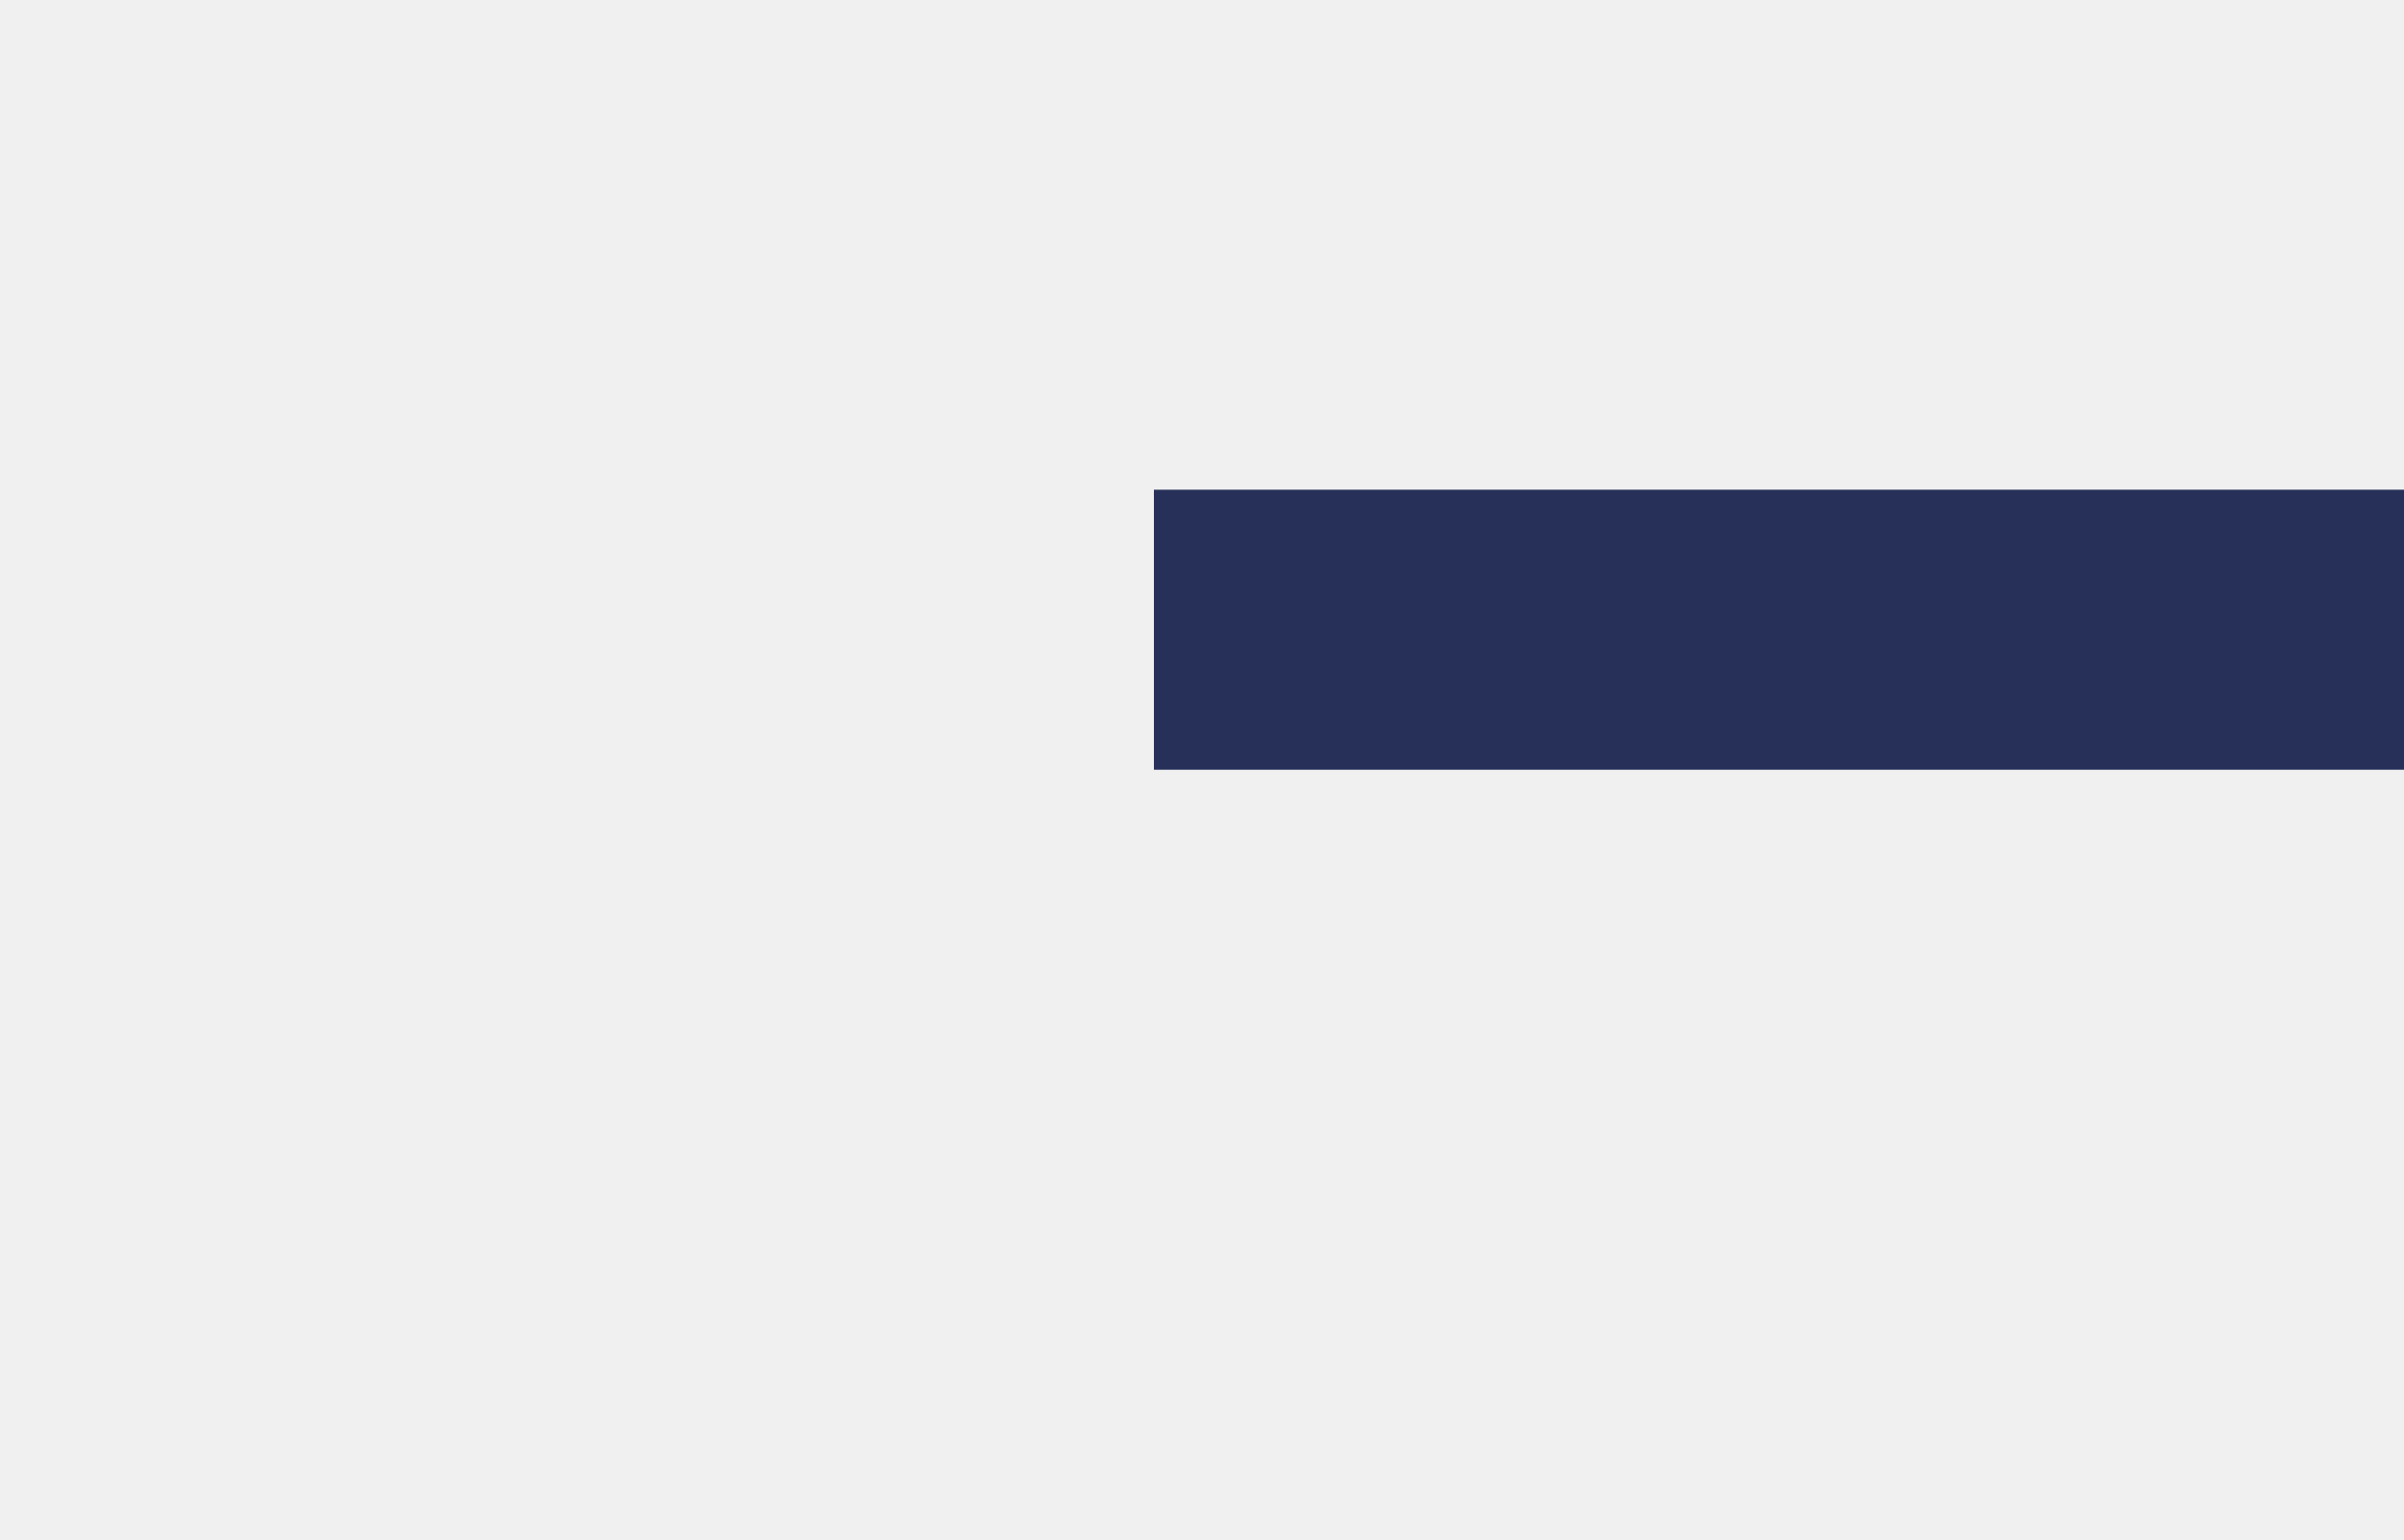
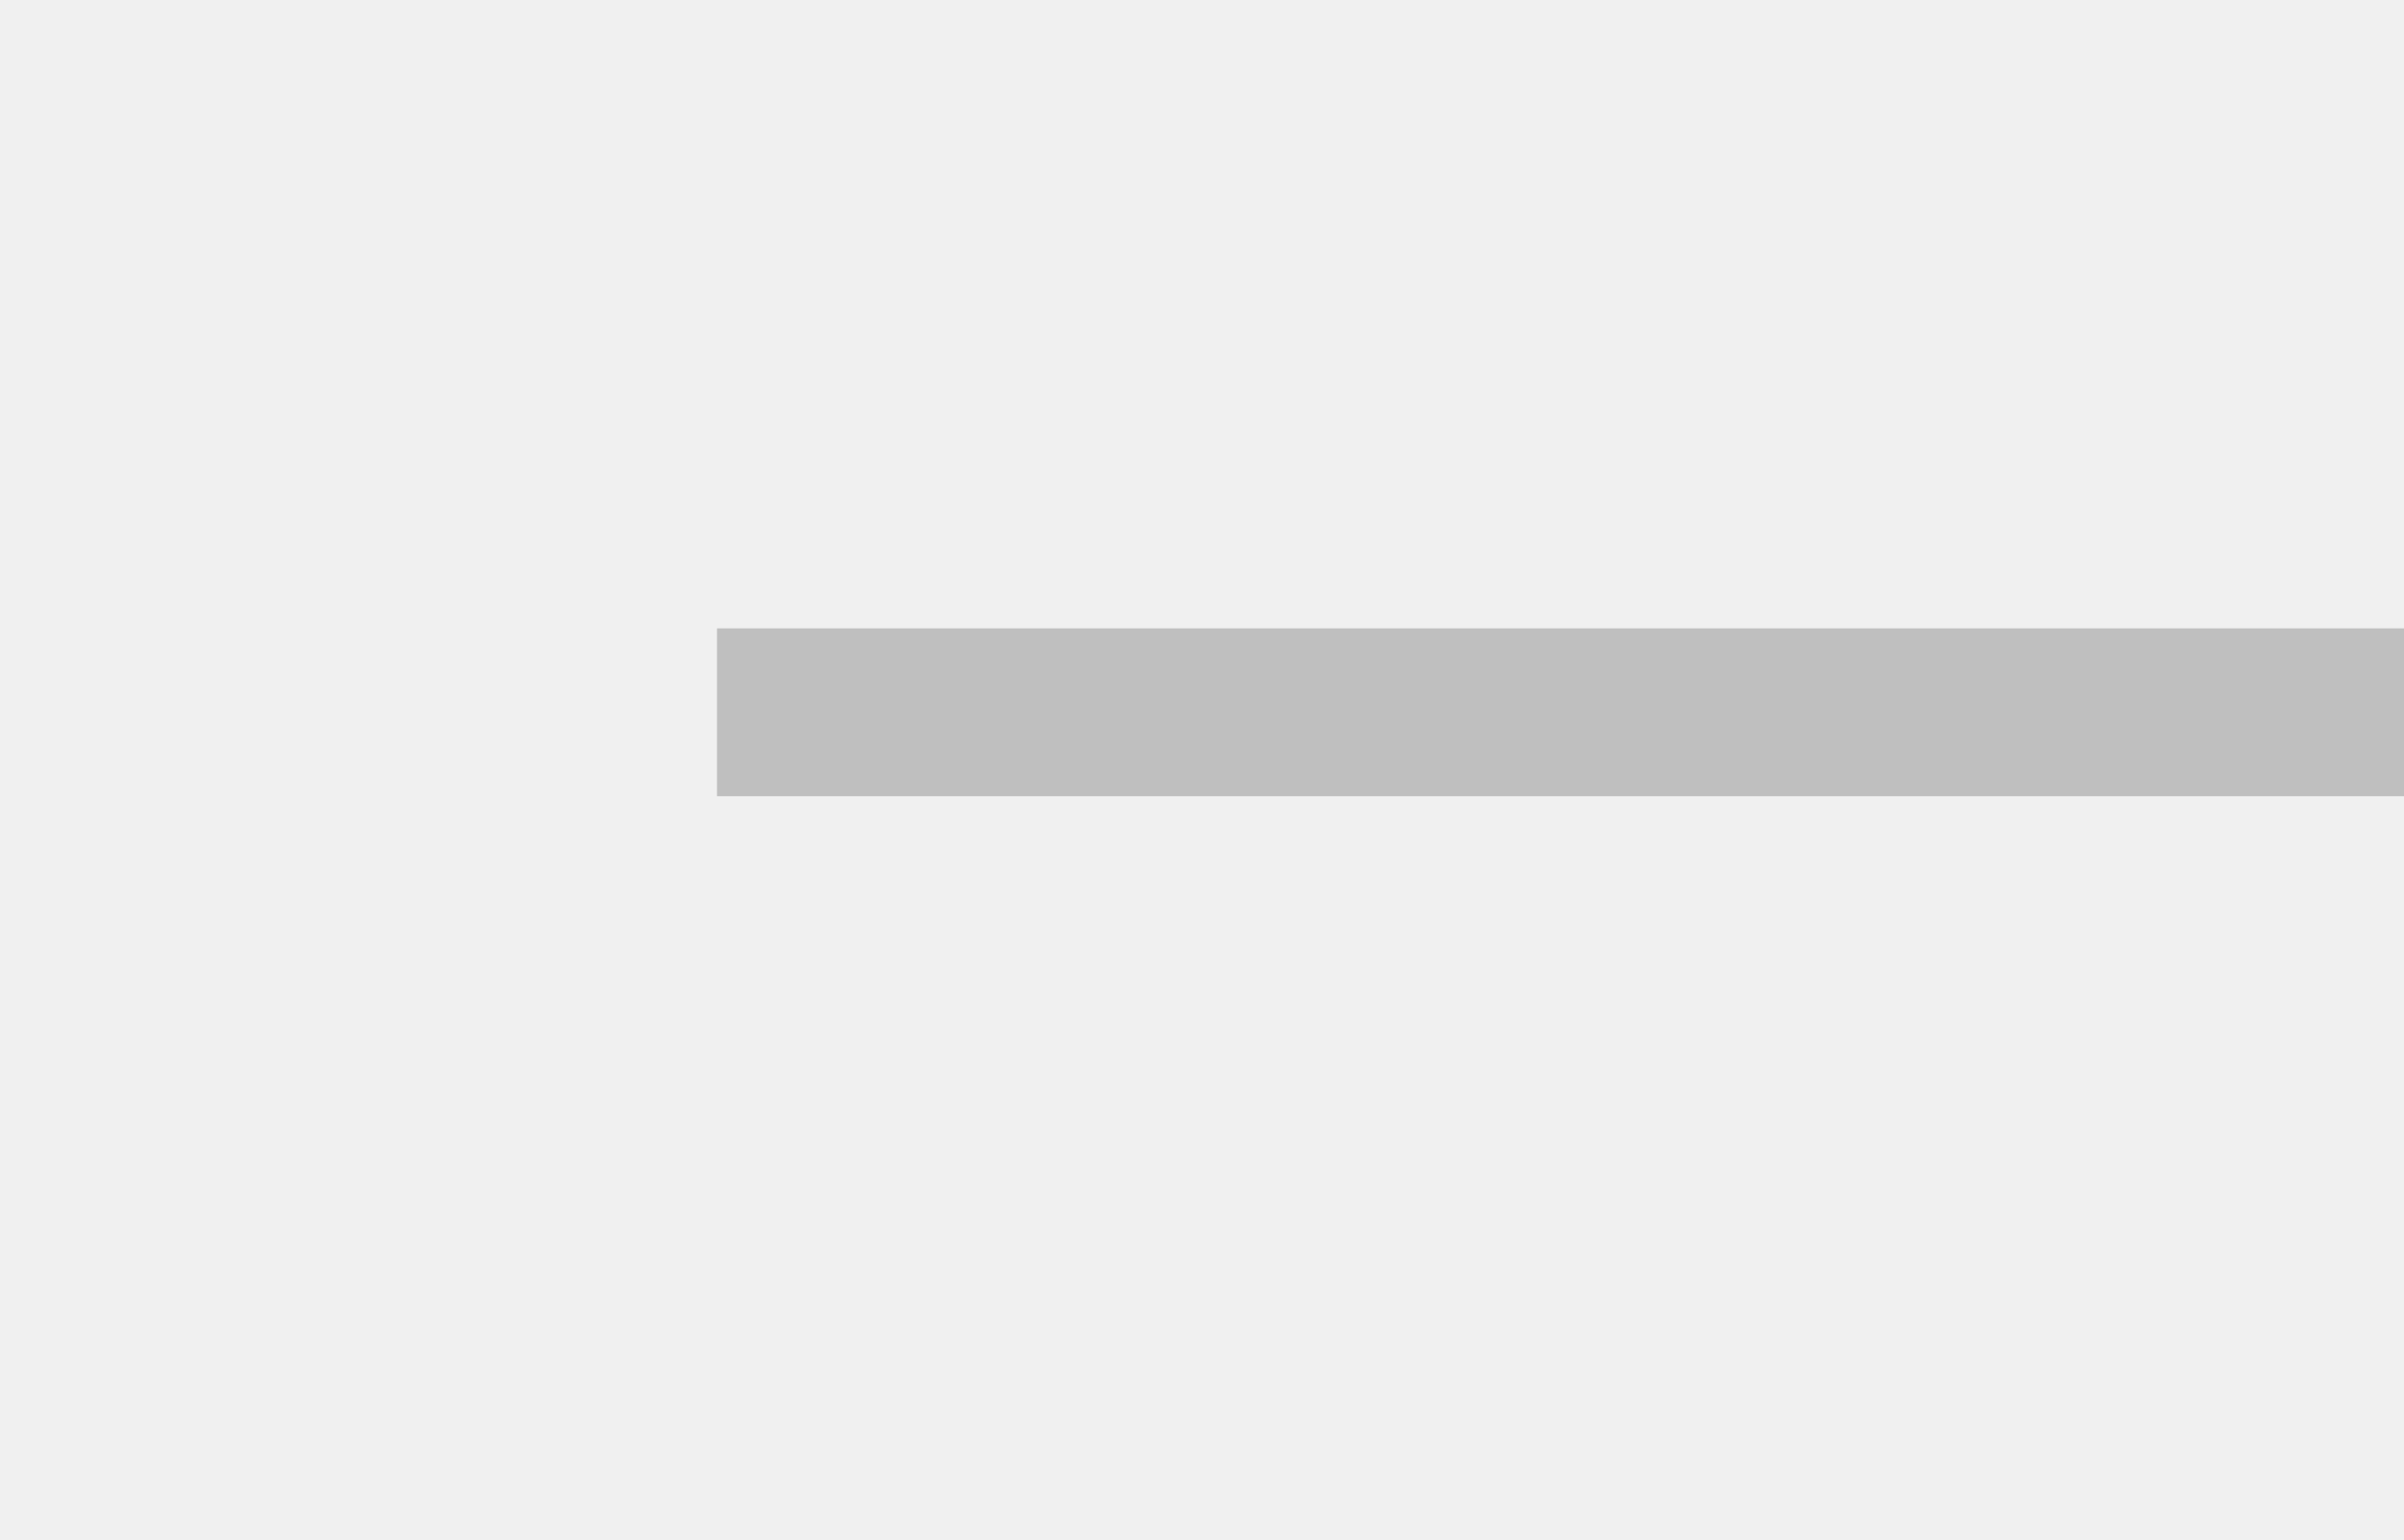
<svg xmlns="http://www.w3.org/2000/svg" width="3450" height="2210" viewBox="0 0 3450 2210" fill="none">
-   <rect x="1656" y="703" width="1794" height="402" fill="#273059" />
+   <g clip-path="url(#clip0_43_64)">
+     <rect x="1029" y="902" width="2430" height="241" fill="#BFBFBF" />
+   </g>
+   <defs>
+     <clipPath id="clip0_43_64">
+       <rect width="3450" height="2210" fill="white" />
+     </clipPath>
+   </defs>
</svg>
